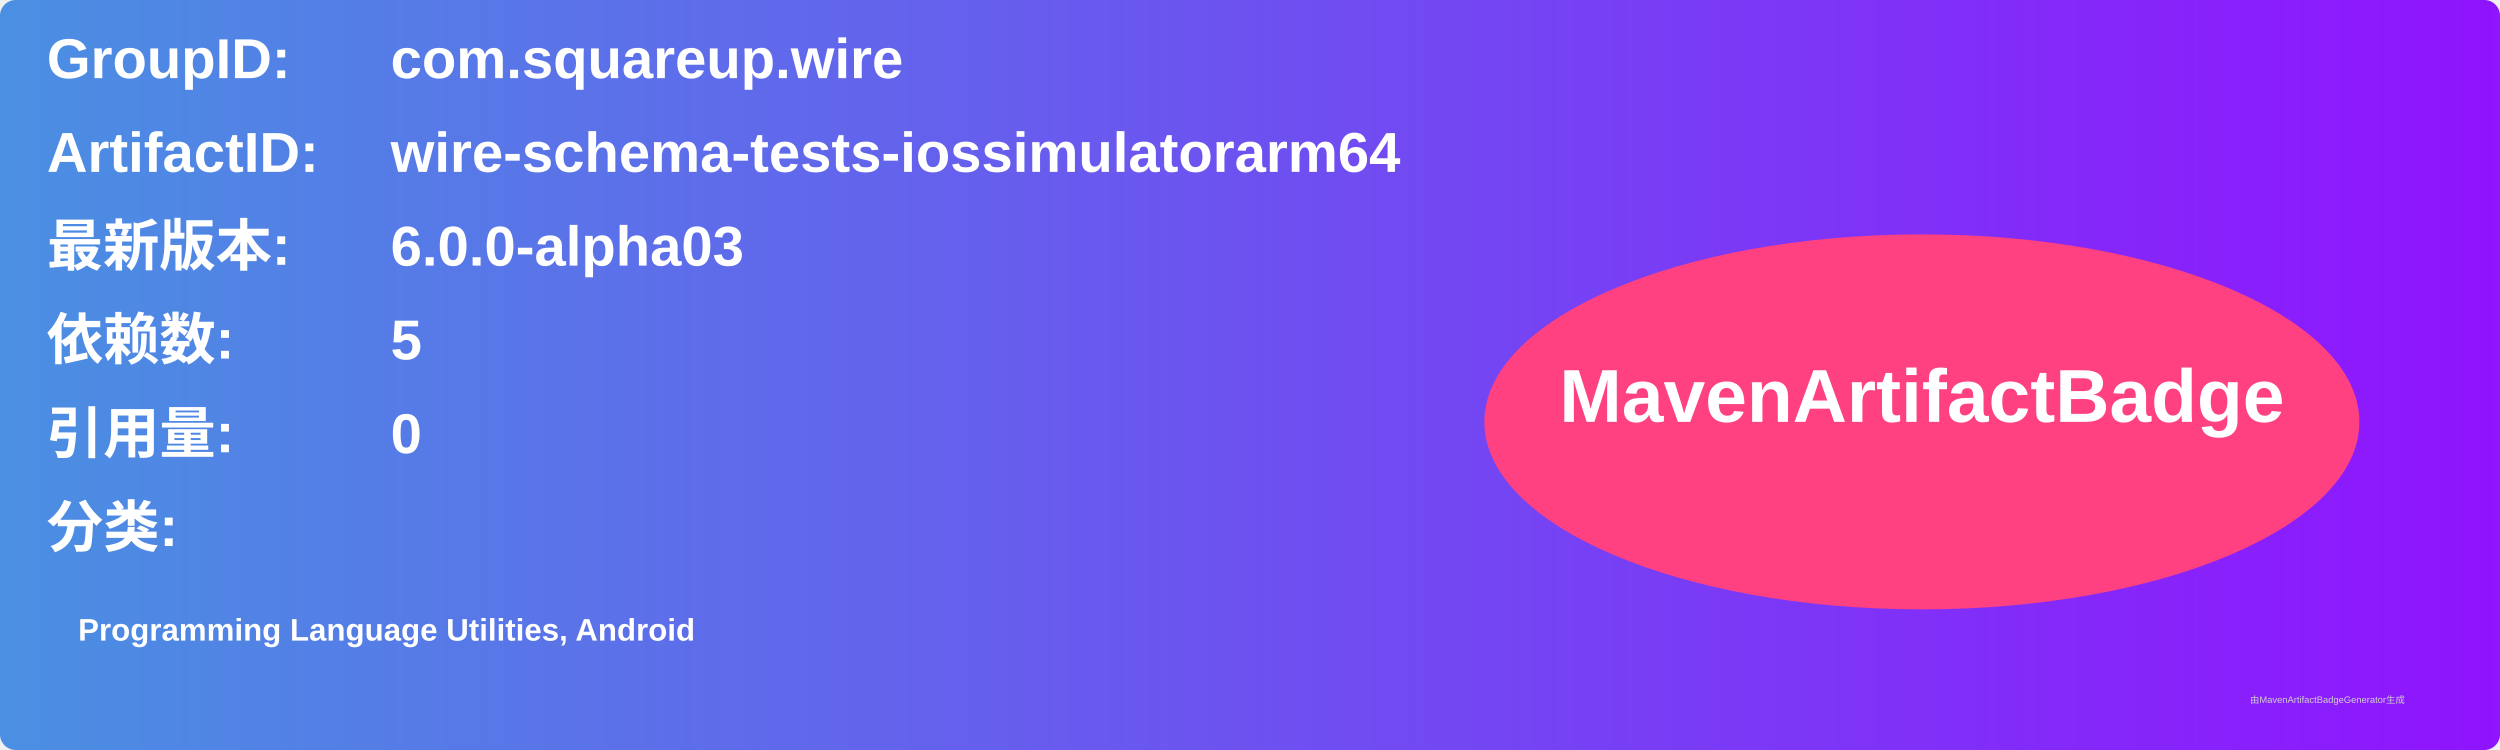
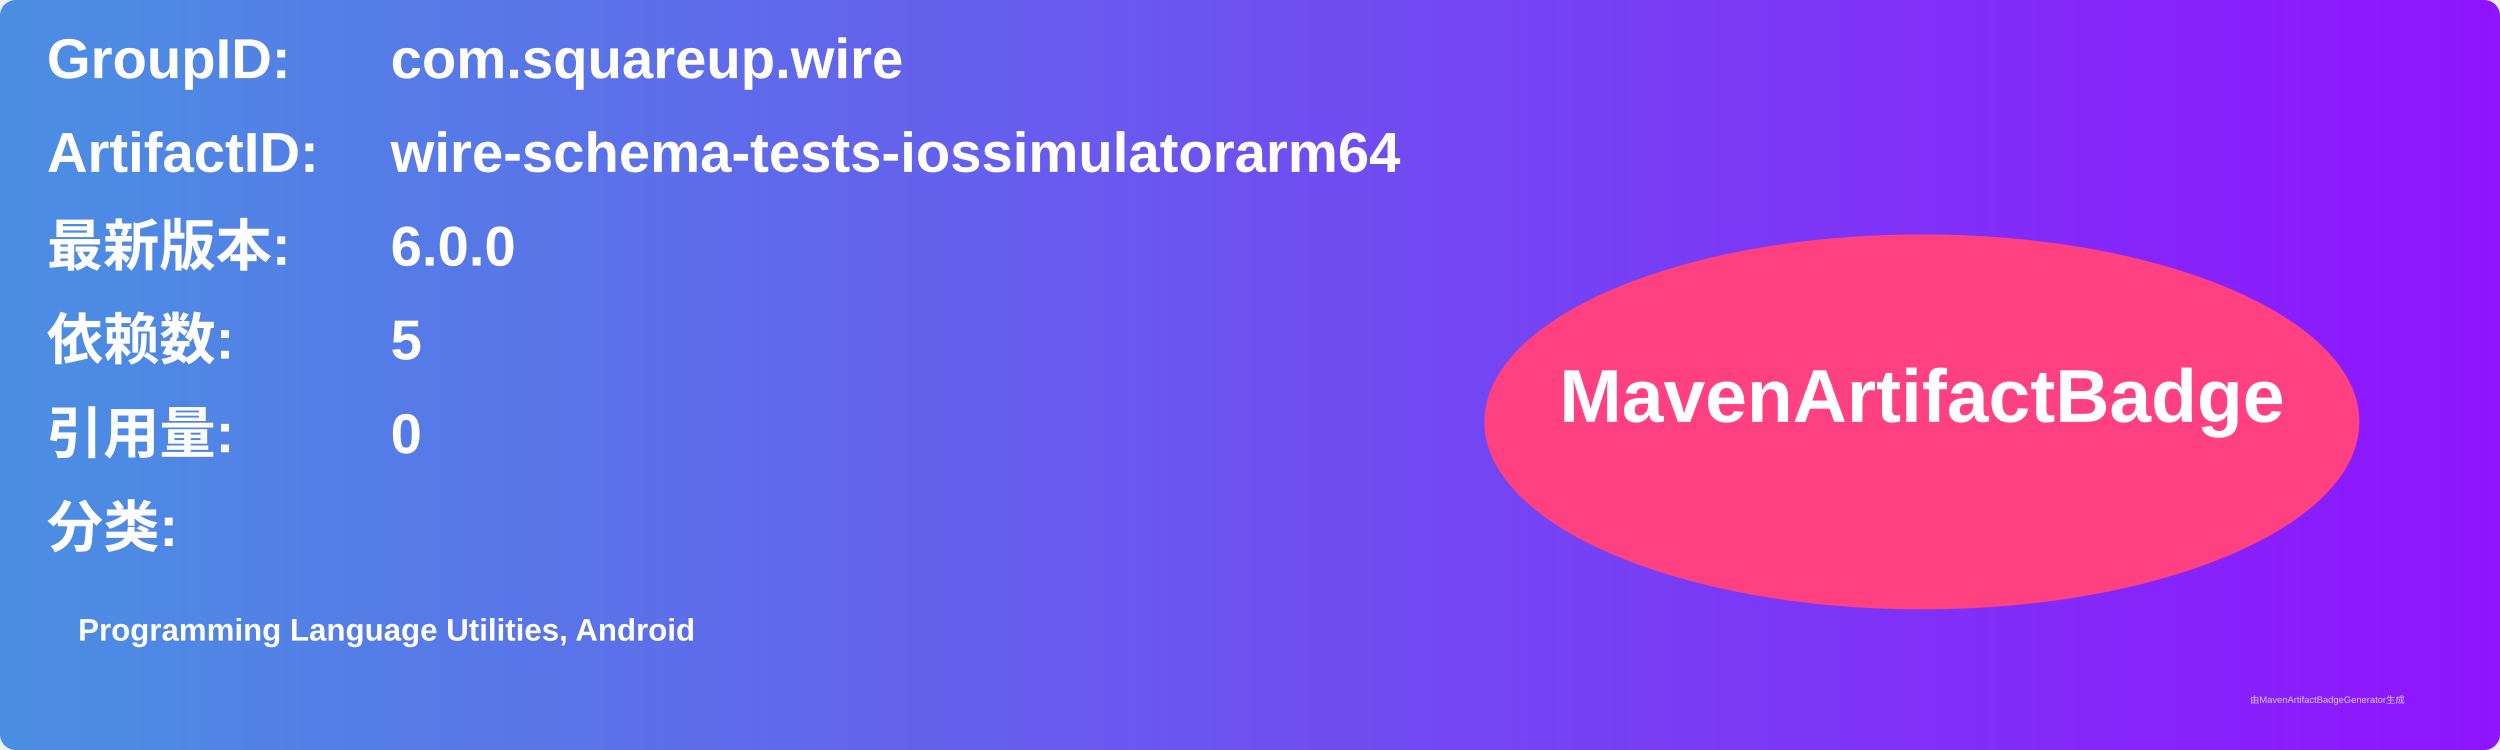
<svg xmlns="http://www.w3.org/2000/svg" width="800" height="240" viewBox="0 0 800 240">
  <linearGradient id="grad" x1="0%" y1="0%" x2="100%" y2="0%">
    <stop offset="0%" stop-color="#4a90e2" />
    <stop offset="100%" stop-color="#9013fe" />
  </linearGradient>
  <rect width="100%" height="100%" rx="5" ry="5" fill="url(#grad)" />
  <g transform="translate(15, 15)">
    <text x="0" y="10" font-family="Arial" font-size="18" fill="white" font-weight="bold" width="260">GroupID:</text>
    <text x="110" y="10" font-family="Arial" font-size="18" fill="white" font-weight="bold" width="460">com.squareup.wire</text>
    <text x="0" y="40" font-family="Arial" font-size="18" fill="white" font-weight="bold" width="260">ArtifactID:</text>
    <text x="110" y="40" font-family="Arial" font-size="18" fill="white" font-weight="bold" width="460">wire-schema-tests-iossimulatorarm64</text>
    <text x="0" y="70" font-family="Arial" font-size="18" fill="white" font-weight="bold">最新版本:</text>
    <text x="110" y="70" font-family="Arial" font-size="18" fill="white" font-weight="bold">
-       <tspan font-weight="bold">6.0.0-alpha03</tspan>
+       <tspan font-weight="bold">6.0.0</tspan>
    </text>
    <text x="0" y="100" font-family="Arial" font-size="18" fill="white" font-weight="bold">依赖数: </text>
    <text x="110" y="100" font-family="Arial" font-size="18" fill="white">
      <tspan font-weight="bold">5</tspan>
    </text>
    <text x="0" y="130" font-family="Arial" font-size="18" fill="white" font-weight="bold">引用量: </text>
    <text x="110" y="130" font-family="Arial" font-size="18" fill="white">
      <tspan font-weight="bold">0</tspan>
    </text>
    <text x="0" y="160" font-family="Arial" font-size="18" fill="white" font-weight="bold">分类:</text>
    <text x="10" y="190" font-family="Arial" font-size="10" fill="white">
      <tspan font-weight="bold">Programming Language Utilities, Android</tspan>
    </text>
    <ellipse cx="600" cy="120" rx="140" ry="60" fill="#ff4081" />
    <text x="600" y="120" text-anchor="middle" font-family="Arial" font-size="24" fill="white" font-weight="bold">MavenArtifactBadge</text>
  </g>
  <text x="720" y="225" font-family="Arial" font-size="3" fill="#d0d0d0">由MavenArtifactBadgeGenerator生成</text>
</svg>
